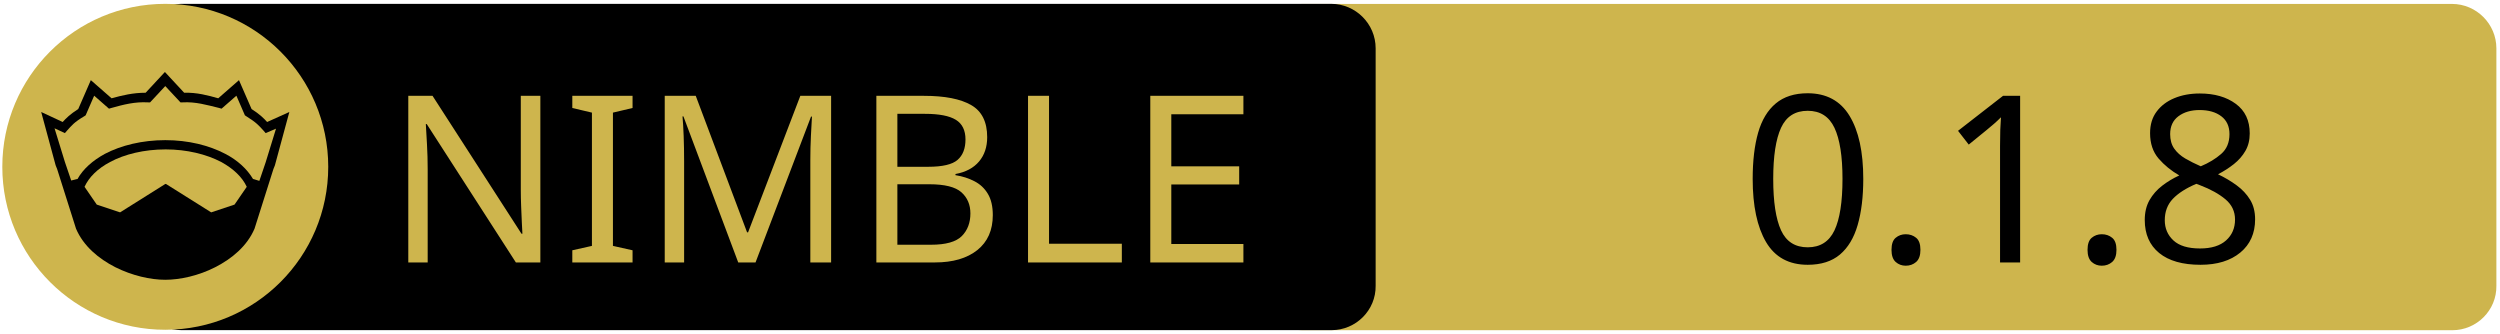
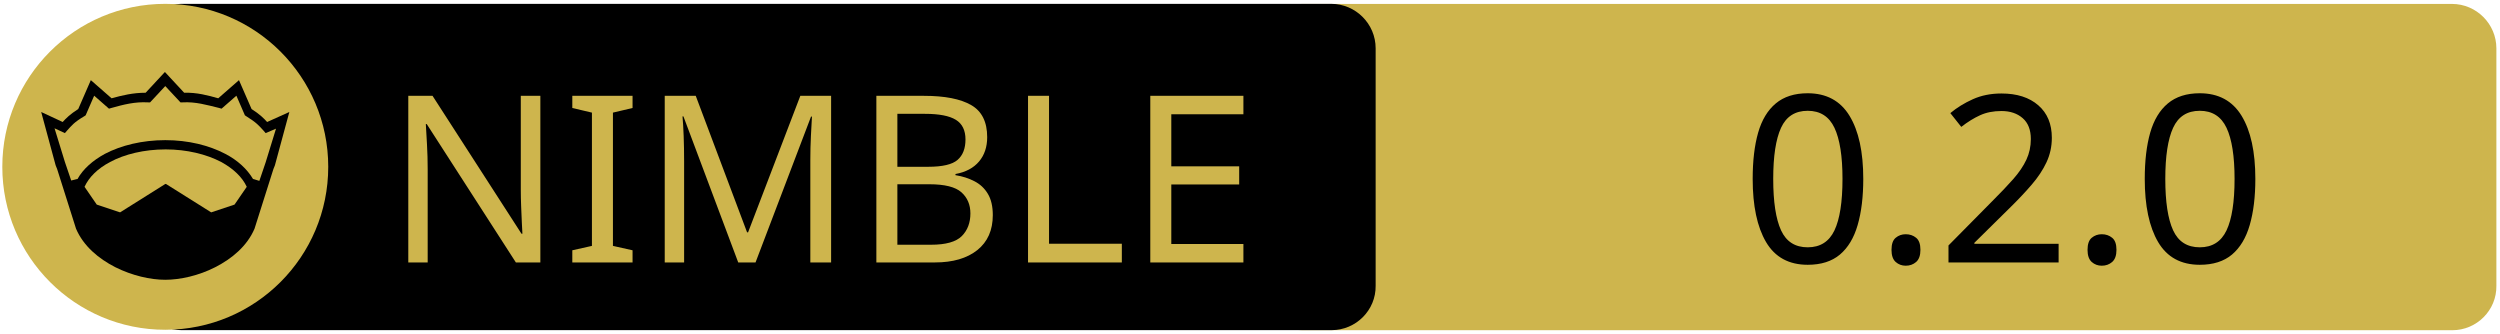
<svg xmlns="http://www.w3.org/2000/svg" xmlns:xlink="http://www.w3.org/1999/xlink" width="675" height="90" xml:space="preserve" version="1.1">
  <a xlink:href="https://github.com/openpeeps/vancode">
    <g>
      <path fill="#CEB54D" id="svg_15" d="m662.123,89.159l-310.5,0c-6.6,0 -12,-5.4 -12,-12l0,-64.1c0,-6.6 5.4,-12 12,-12l310.4,0c6.6,0 12,5.4 12,12l0,64.1c0.1,6.6 -5.3,12 -11.9,12z" />
      <path id="svg_1" d="m359.524,89.139l-310.5,0c-6.6,0 -12,-5.4 -12,-12l0,-64.1c0,-6.6 5.4,-12 12,-12l310.4,0c6.6,0 12,5.4 12,12l0,64.1c0.1,6.6 -5.3,12 -11.9,12z" />
      <rect id="svg_2" fill="none" height="45.9" width="315.3" class="st0" y="24.539" x="60.224" />
      <circle id="svg_4" fill="#CEB54D" r="44" cy="45.039" cx="44.624" class="st1" />
      <g id="XMLID_4_">
        <path id="svg_5" d="m78.124,30.239l-3.9,14.4l-0.4,1l-5.1,16.1c0,0 0,0 0,0c-2,4.7 -6.1,8.1 -10.6,10.4c-4.5,2.3 -9.5,3.4 -13.5,3.4c-4,0 -8.9,-1.1 -13.5,-3.4c-4.5,-2.3 -8.6,-5.7 -10.6,-10.4c0,0 0,0 0,0l-5.1,-16.1l-0.4,-1l-3.9,-14.4l5.8,2.7c0.9,-1 2,-2.1 4.2,-3.5l3.4,-7.8l5.6,4.9c2.9,-0.8 5.8,-1.5 9.2,-1.5l5.2,-5.6l5.2,5.6c3.4,-0.1 6.4,0.7 9.2,1.5l5.6,-4.9l3.4,7.8c2.2,1.4 3.3,2.5 4.2,3.5l6,-2.7z" />
        <g id="XMLID_6_">
          <g id="svg_6">
            <path id="svg_7" fill="#CEB54D" d="m66.624,50.439l-3.3,4.8l-6.3,2.1l-12.1,-7.6c-0.1,-0.1 -0.3,-0.1 -0.4,0l-12.1,7.6l-6.3,-2.1l-3.3,-4.8c1.2,-2.6 3.5,-4.9 6.9,-6.7c3.9,-2.1 9.2,-3.4 15,-3.4c5.7,0 11,1.3 15,3.4c3.3,1.8 5.7,4.1 6.9,6.7z" class="st1" />
          </g>
          <g id="svg_8" />
        </g>
        <g id="XMLID_5_">
          <g id="svg_9">
            <path id="svg_10" fill="#CEB54D" d="m74.524,34.739l-2.8,9.1l-1.7,5l-1.6,-0.5c0,0 -0.1,0 -0.1,0c-1.6,-2.7 -4.2,-5.1 -7.5,-6.8c-4.4,-2.3 -10,-3.7 -16.2,-3.7c-6.2,0 -11.9,1.4 -16.3,3.7c-3.3,1.8 -5.9,4.1 -7.4,6.8c0,0 -0.1,0 -0.1,0l-1.6,0.4l-1.7,-5l-2.8,-9.1l2.8,1.3l0.6,-0.7c1.2,-1.3 1.8,-2.2 4.7,-3.9l0.3,-0.2l2.3,-5.3l4,3.5l0.7,-0.2c3.2,-0.9 6.3,-1.7 9.8,-1.5l0.6,0l4.1,-4.4l4.1,4.4l0.6,0c3.5,-0.2 6.5,0.7 9.8,1.5l0.7,0.2l4,-3.5l2.3,5.3l0.3,0.2c2.9,1.8 3.5,2.6 4.7,3.9l0.6,0.7l2.8,-1.2z" class="st1" />
          </g>
          <g id="svg_11" />
        </g>
      </g>
      <text x="-442" y="-350.021" id="svg_16" font-size="63px" font-family="'PT Sans Caption', 'Tahoma', 'Helvetica Neue Medium', 'PT Sans', sans-serif" fill="#CEB54D" class="st1 st2 st3" transform="matrix(1 0 0 1 546.13 420.879)">NIMBLE</text>
-       <text x="-76.0" y="-350.012" id="svg_17" font-size="63.012px" font-family="'PT Sans Caption', 'Tahoma', 'Helvetica Neue Medium', 'PT Sans', sans-serif" fill="#000000" class="st1 st2 st3" transform="matrix(1 0 0 1 546.13 420.879)">0.1.8</text>
+       <text x="-76.0" y="-350.012" id="svg_17" font-size="63.012px" font-family="'PT Sans Caption', 'Tahoma', 'Helvetica Neue Medium', 'PT Sans', sans-serif" fill="#000000" class="st1 st2 st3" transform="matrix(1 0 0 1 546.13 420.879)">0.2.0</text>
    </g>
  </a>
</svg>
